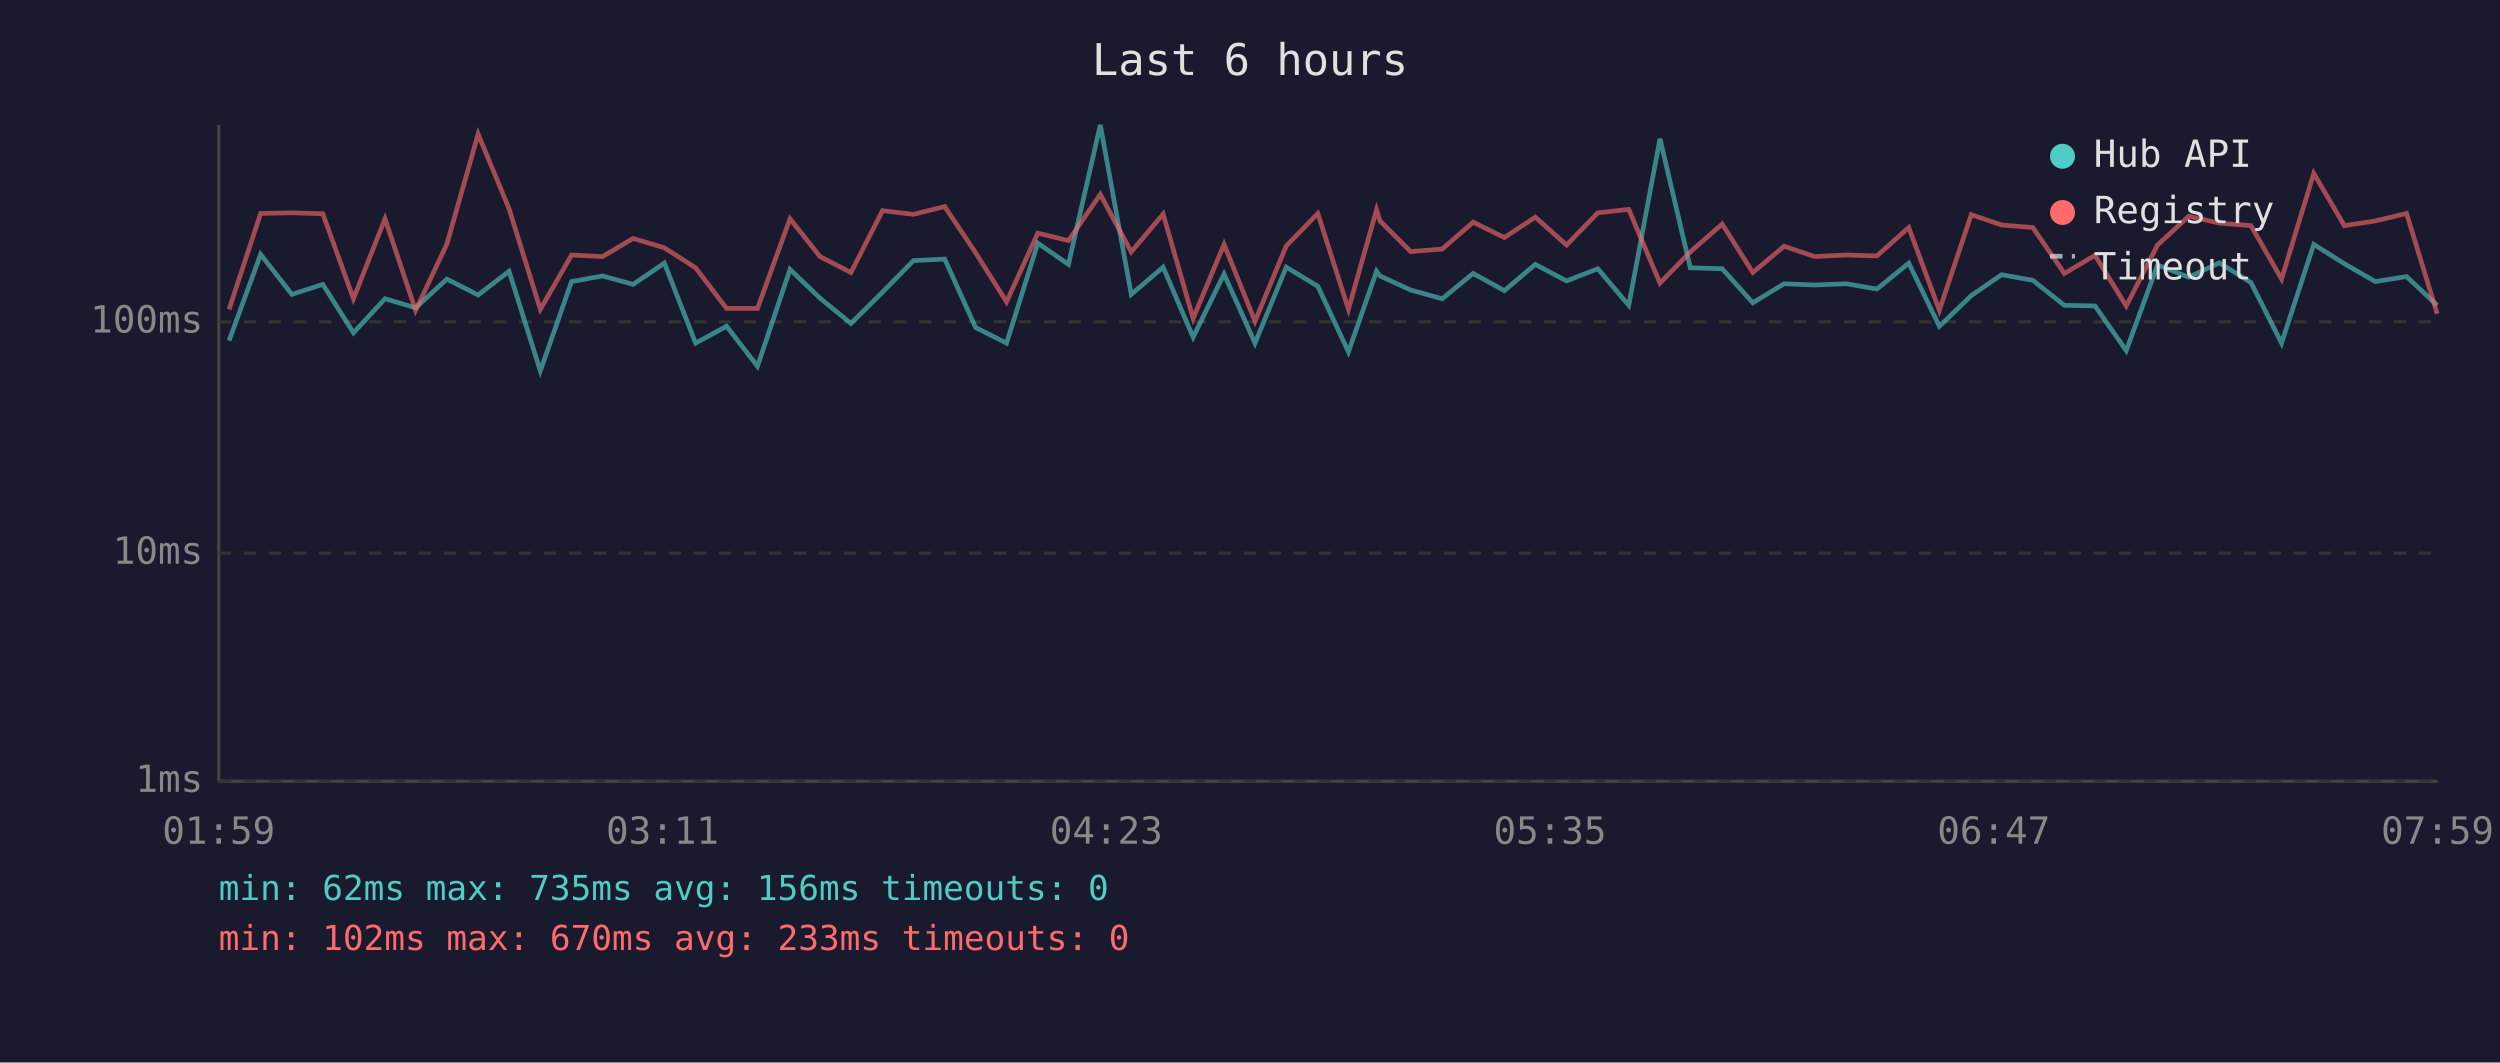
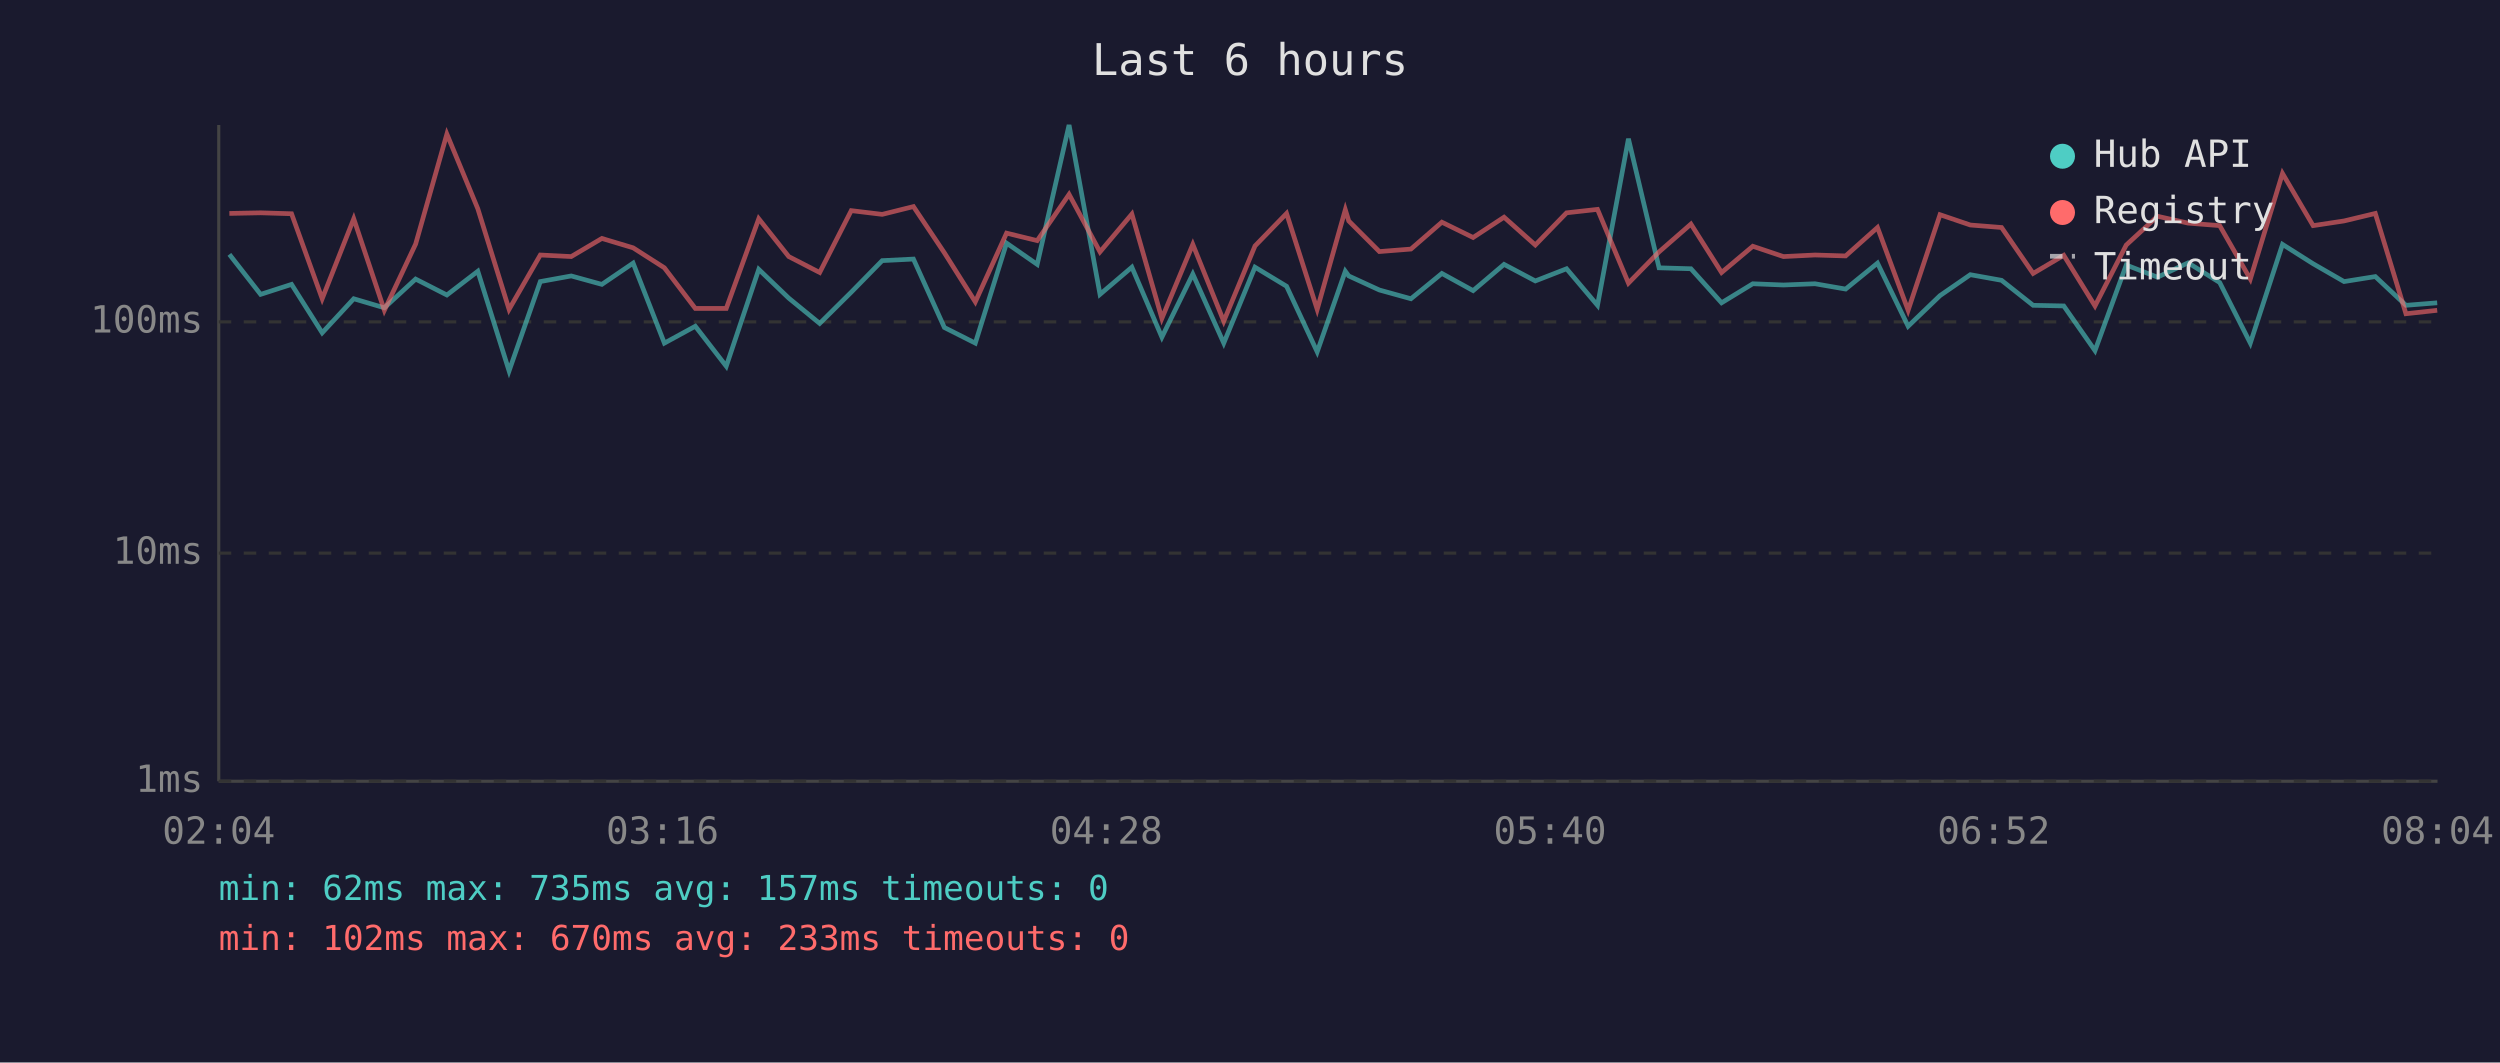
<svg xmlns="http://www.w3.org/2000/svg" viewBox="0 0 800 340" font-family="monospace" font-size="12">
  <rect width="800" height="340" fill="#1a1a2e" />
  <text x="400" y="24" fill="#e0e0e0" font-size="14" text-anchor="middle">Last 6 hours</text>
  <line x1="70" y1="40" x2="70" y2="250" stroke="#444" stroke-width="1" />
  <line x1="70" y1="250" x2="780" y2="250" stroke="#444" stroke-width="1" />
  <line x1="70" y1="250" x2="780" y2="250" stroke="#333" stroke-width="1" stroke-dasharray="4" />
  <text x="65" y="250" fill="#888" text-anchor="end" dominant-baseline="middle">1ms</text>
  <line x1="70" y1="177" x2="780" y2="177" stroke="#333" stroke-width="1" stroke-dasharray="4" />
  <text x="65" y="177" fill="#888" text-anchor="end" dominant-baseline="middle">10ms</text>
  <line x1="70" y1="103" x2="780" y2="103" stroke="#333" stroke-width="1" stroke-dasharray="4" />
  <text x="65" y="103" fill="#888" text-anchor="end" dominant-baseline="middle">100ms</text>
-   <text x="70" y="270" fill="#888" text-anchor="middle">01:59</text>
-   <text x="212" y="270" fill="#888" text-anchor="middle">03:11</text>
-   <text x="354" y="270" fill="#888" text-anchor="middle">04:23</text>
-   <text x="496" y="270" fill="#888" text-anchor="middle">05:35</text>
-   <text x="638" y="270" fill="#888" text-anchor="middle">06:47</text>
-   <text x="780" y="270" fill="#888" text-anchor="middle">07:59</text>
-   <polyline points="73.3,109.0 83.4,81.4 93.4,94.2 103.3,91.0 113.1,106.5 123.2,95.6 133.0,98.5 143.0,89.3 153.0,94.4 162.9,86.8 172.9,118.7 182.9,90.1 192.8,88.3 202.6,91.0 212.6,84.2 222.6,109.8 232.5,104.4 242.4,117.2 252.8,86.2 262.4,95.4 272.3,103.5 282.4,93.5 292.3,83.4 302.3,82.9 312.2,104.8 322.1,109.8 332.1,77.8 341.9,84.6 352.1,40.0 362.0,94.2 372.2,85.5 381.8,107.9 391.7,87.7 401.6,109.8 411.6,85.5 421.7,91.6 431.5,112.6 440.5,86.8 441.6,88.3 451.4,92.8 461.5,95.6 471.4,87.5 481.4,93.0 491.3,84.6 501.3,89.9 511.3,86.0 521.2,97.7 531.2,44.4 540.9,85.7 551.1,86.0 560.9,96.9 570.9,90.8 580.7,91.2 590.8,90.8 600.6,92.5 610.8,84.2 620.6,104.4 630.8,94.6 640.5,87.9 650.5,89.7 660.6,97.7 670.4,97.9 680.4,112.2 690.4,84.8 700.4,88.7 710.2,84.1 720.3,90.4 730.1,109.8 740.4,78.2 750.2,84.4 760.1,90.1 770.1,88.5 779.9,97.7" fill="none" stroke="#4ecdc4" stroke-width="1.5" opacity="0.6" />
-   <polyline points="73.3,99.0 83.4,68.3 93.4,68.1 103.3,68.4 113.1,95.6 123.2,70.0 133.0,99.3 143.0,78.1 153.0,42.9 162.9,66.8 172.9,99.0 182.9,81.6 192.8,82.1 202.6,76.3 212.6,79.3 222.6,85.7 232.5,98.7 242.4,98.7 252.8,70.0 262.4,82.1 272.3,87.2 282.4,67.4 292.3,68.6 302.3,66.1 312.2,80.9 322.1,96.6 332.1,74.6 341.9,77.0 352.1,62.2 362.0,80.6 372.2,68.5 381.8,101.9 391.7,78.2 401.6,102.8 411.6,78.7 421.7,68.3 431.5,99.0 440.5,67.1 441.6,70.7 451.4,80.5 461.5,79.7 471.4,71.1 481.4,76.0 491.3,69.5 501.3,78.4 511.3,68.1 521.2,67.0 531.2,90.6 540.9,80.6 551.1,71.7 560.9,87.2 570.9,78.8 580.7,82.1 590.8,81.6 600.6,81.9 610.8,72.8 620.6,99.3 630.8,68.7 640.5,72.0 650.5,72.8 660.6,87.5 670.4,81.7 680.4,97.9 690.4,78.4 700.4,69.2 710.2,71.4 720.3,72.2 730.1,89.3 740.4,55.5 750.2,72.2 760.1,70.7 770.1,68.3 779.9,100.4" fill="none" stroke="#ff6b6b" stroke-width="1.5" opacity="0.6" />
+   <text x="70" y="270" fill="#888" text-anchor="middle">02:04</text>
+   <text x="212" y="270" fill="#888" text-anchor="middle">03:16</text>
+   <text x="354" y="270" fill="#888" text-anchor="middle">04:28</text>
+   <text x="496" y="270" fill="#888" text-anchor="middle">05:40</text>
+   <text x="638" y="270" fill="#888" text-anchor="middle">06:52</text>
+   <text x="780" y="270" fill="#888" text-anchor="middle">08:04</text>
+   <polyline points="73.4,81.4 83.4,94.2 93.3,91.0 103.1,106.5 113.2,95.6 123.0,98.5 133.0,89.3 143.0,94.4 152.9,86.8 162.9,118.7 172.9,90.1 182.8,88.3 192.6,91.0 202.6,84.2 212.6,109.8 222.5,104.4 232.4,117.2 242.8,86.2 252.4,95.4 262.3,103.5 272.4,93.5 282.3,83.4 292.3,82.9 302.2,104.8 312.1,109.8 322.1,77.8 331.9,84.6 342.1,40.0 352.0,94.2 362.2,85.5 371.8,107.9 381.7,87.7 391.6,109.8 401.6,85.5 411.7,91.6 421.5,112.6 430.5,86.8 431.6,88.3 441.4,92.8 451.5,95.6 461.4,87.5 471.4,93.0 481.3,84.6 491.3,89.9 501.3,86.0 511.2,97.7 521.1,44.4 530.9,85.7 541.1,86.0 550.9,96.9 560.9,90.8 570.7,91.2 580.8,90.8 590.6,92.5 600.8,84.2 610.6,104.4 620.8,94.6 630.5,87.9 640.5,89.7 650.6,97.7 660.4,97.9 670.4,112.2 680.4,84.8 690.4,88.7 700.2,84.1 710.3,90.4 720.1,109.8 730.4,78.2 740.2,84.4 750.1,90.1 760.1,88.5 769.9,97.7 779.9,96.9" fill="none" stroke="#4ecdc4" stroke-width="1.5" opacity="0.6" />
+   <polyline points="73.4,68.3 83.4,68.1 93.3,68.4 103.1,95.6 113.2,70.0 123.0,99.3 133.0,78.1 143.0,42.9 152.9,66.8 162.9,99.0 172.9,81.6 182.8,82.1 192.6,76.3 202.6,79.3 212.6,85.7 222.5,98.7 232.4,98.7 242.8,70.0 252.4,82.1 262.3,87.2 272.4,67.4 282.3,68.6 292.3,66.1 302.2,80.9 312.1,96.6 322.1,74.6 331.9,77.0 342.1,62.2 352.0,80.6 362.2,68.5 371.8,101.9 381.7,78.2 391.6,102.8 401.6,78.7 411.7,68.3 421.5,99.0 430.5,67.1 431.6,70.7 441.4,80.5 451.5,79.7 461.4,71.1 471.4,76.0 481.3,69.5 491.3,78.4 501.3,68.1 511.2,67.0 521.1,90.6 530.9,80.6 541.1,71.7 550.9,87.2 560.9,78.8 570.7,82.1 580.8,81.6 590.6,81.9 600.8,72.8 610.6,99.3 620.8,68.7 630.5,72.0 640.5,72.8 650.6,87.5 660.4,81.7 670.4,97.9 680.4,78.4 690.4,69.2 700.2,71.4 710.3,72.2 720.1,89.3 730.4,55.5 740.2,72.2 750.1,70.7 760.1,68.3 769.9,100.4 779.9,99.3" fill="none" stroke="#ff6b6b" stroke-width="1.5" opacity="0.6" />
  <circle cx="660" cy="50" r="4" fill="#4ecdc4" />
  <text x="670" y="50" fill="#e0e0e0" dominant-baseline="middle">Hub API</text>
  <circle cx="660" cy="68" r="4" fill="#ff6b6b" />
  <text x="670" y="68" fill="#e0e0e0" dominant-baseline="middle">Registry</text>
  <line x1="656" y1="82" x2="664" y2="82" stroke="#e0e0e0" stroke-width="1.5" stroke-dasharray="4,3" opacity="0.7" />
  <text x="670" y="86" fill="#e0e0e0" dominant-baseline="middle">Timeout</text>
-   <text x="70" y="288" fill="#4ecdc4" font-size="11">min: 62ms  max: 735ms  avg: 156ms  timeouts: 0</text>
+   <text x="70" y="288" fill="#4ecdc4" font-size="11">min: 62ms  max: 735ms  avg: 157ms  timeouts: 0</text>
  <text x="70" y="304" fill="#ff6b6b" font-size="11">min: 102ms  max: 670ms  avg: 233ms  timeouts: 0</text>
</svg>
